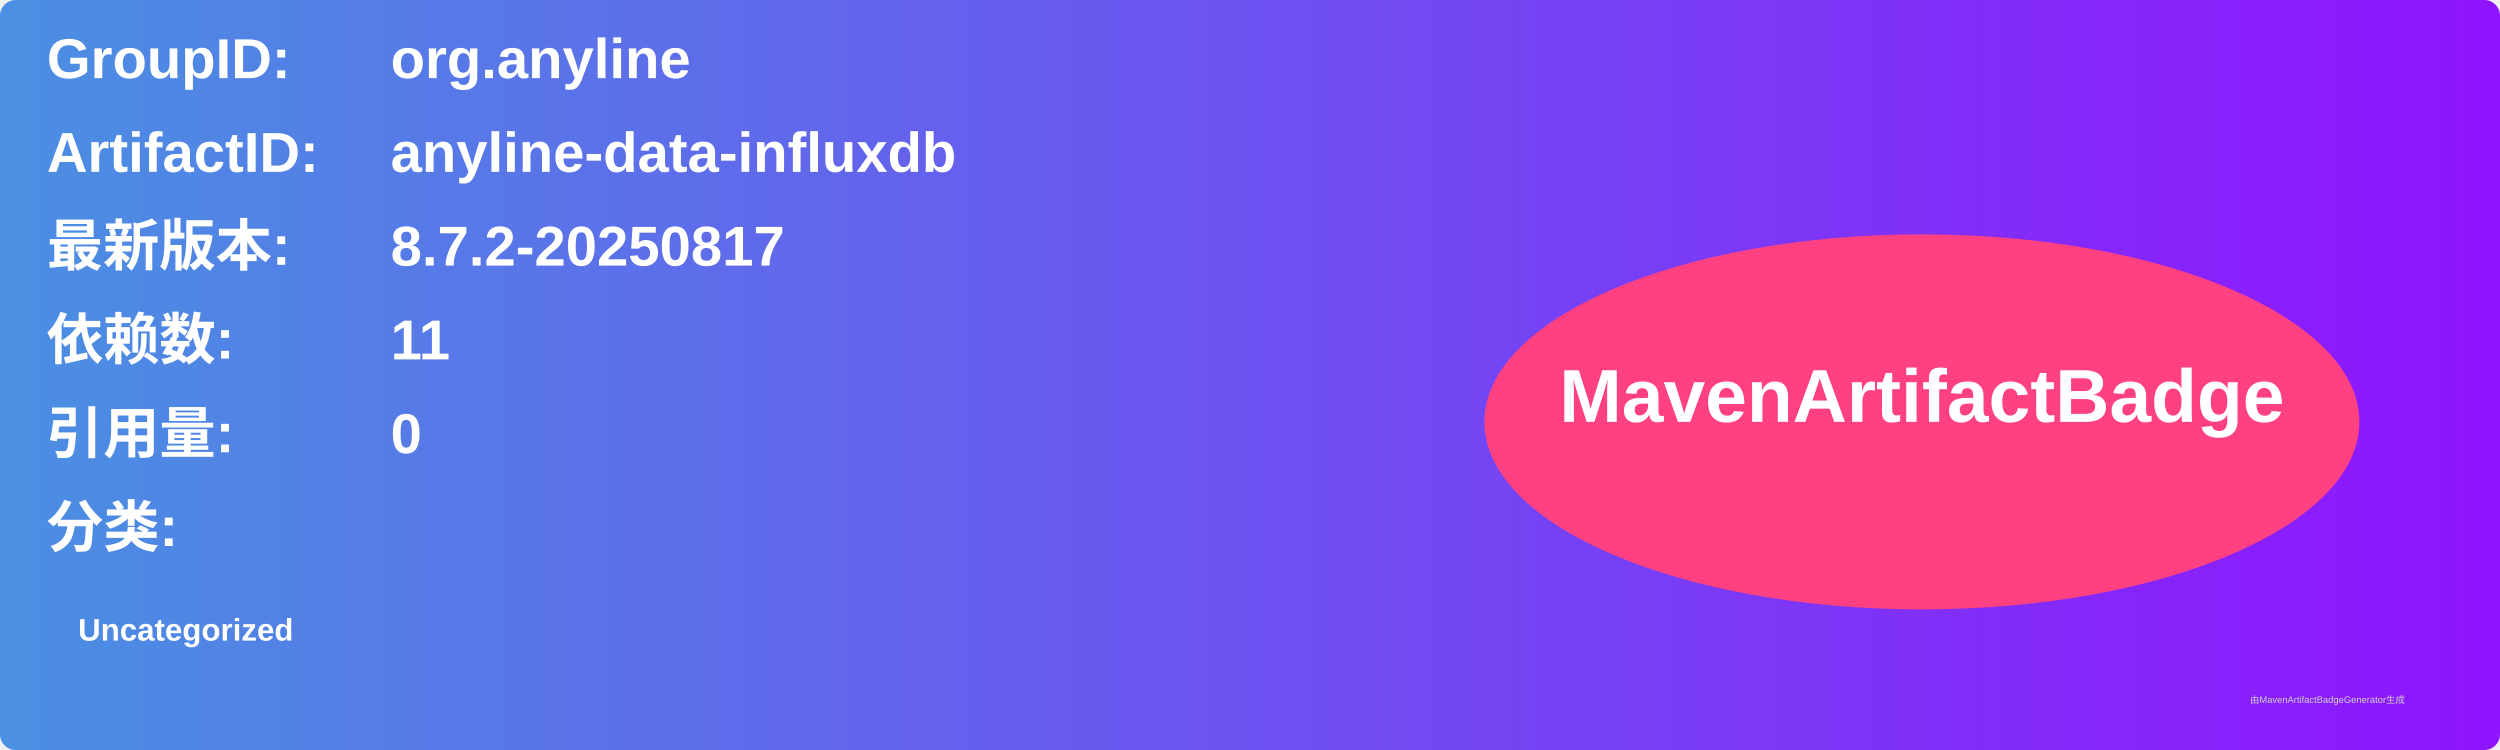
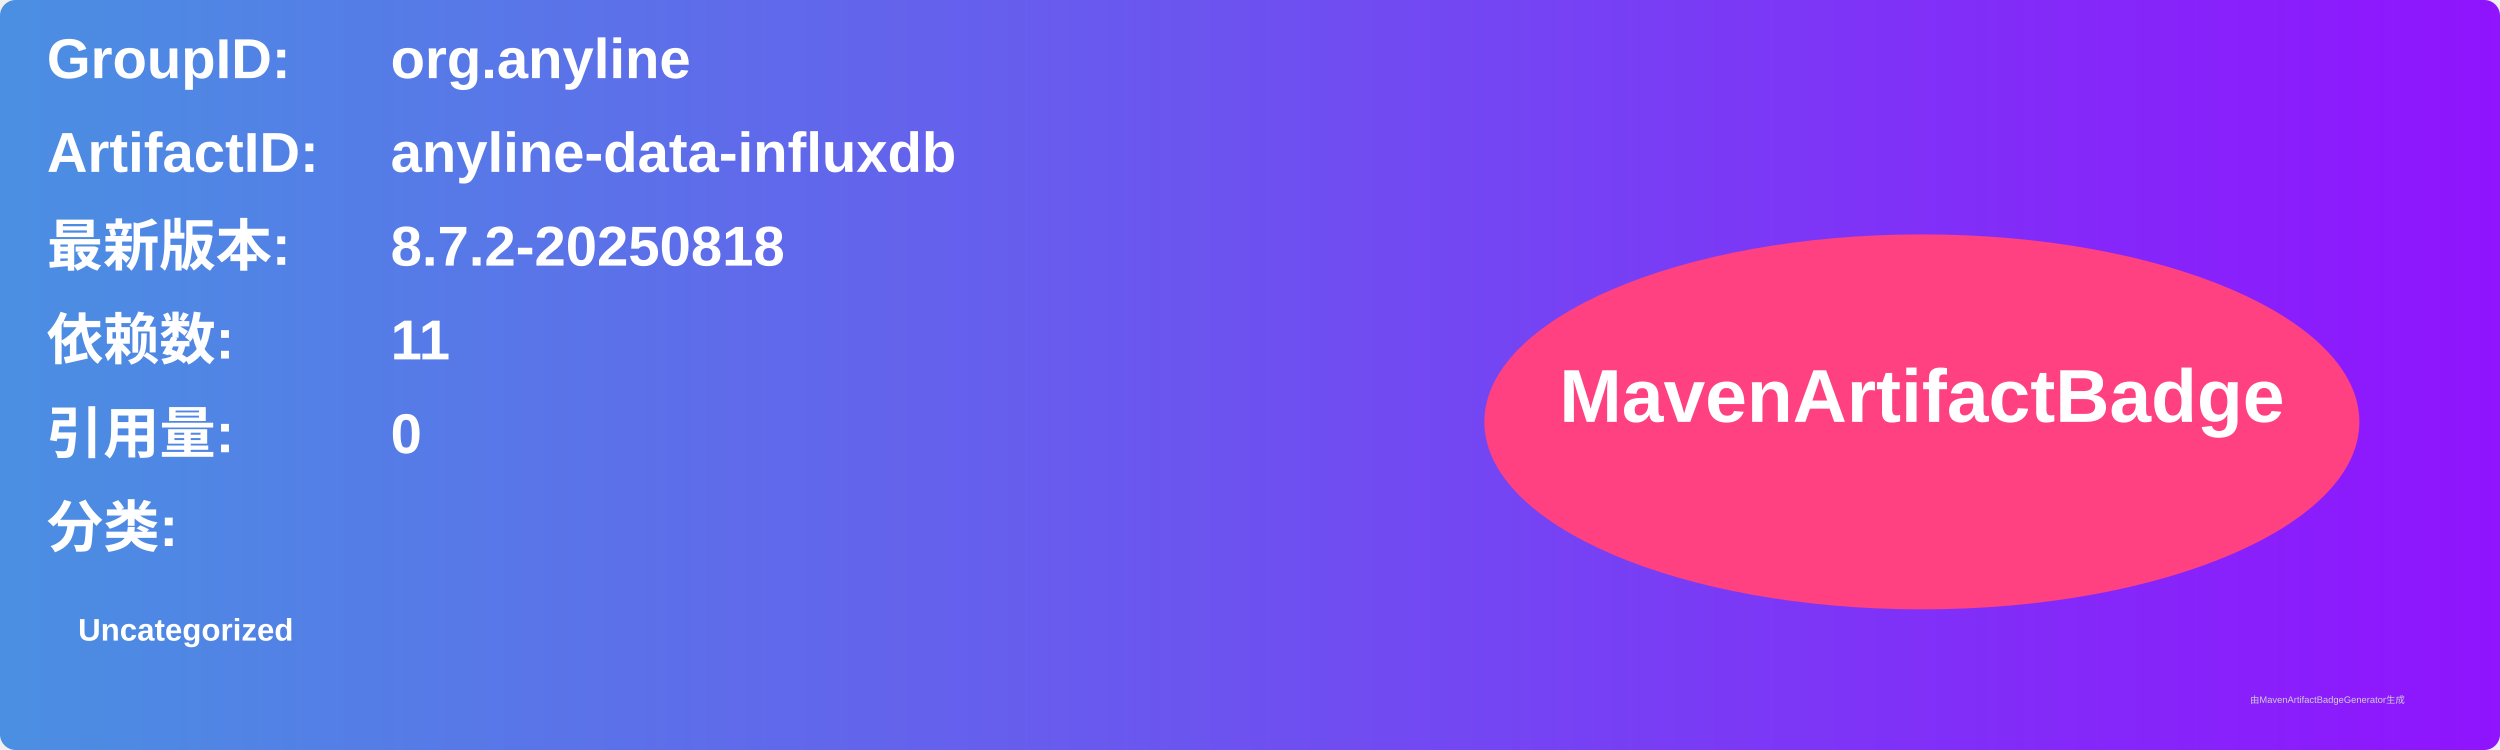
<svg xmlns="http://www.w3.org/2000/svg" width="800" height="240" viewBox="0 0 800 240">
  <linearGradient id="grad" x1="0%" y1="0%" x2="100%" y2="0%">
    <stop offset="0%" stop-color="#4a90e2" />
    <stop offset="100%" stop-color="#9013fe" />
  </linearGradient>
  <rect width="100%" height="100%" rx="5" ry="5" fill="url(#grad)" />
  <g transform="translate(15, 15)">
    <text x="0" y="10" font-family="Arial" font-size="18" fill="white" font-weight="bold" width="260">GroupID:</text>
    <text x="110" y="10" font-family="Arial" font-size="18" fill="white" font-weight="bold" width="460">org.anyline</text>
    <text x="0" y="40" font-family="Arial" font-size="18" fill="white" font-weight="bold" width="260">ArtifactID:</text>
    <text x="110" y="40" font-family="Arial" font-size="18" fill="white" font-weight="bold" width="460">anyline-data-influxdb</text>
    <text x="0" y="70" font-family="Arial" font-size="18" fill="white" font-weight="bold">最新版本:</text>
    <text x="110" y="70" font-family="Arial" font-size="18" fill="white" font-weight="bold">
-       <tspan font-weight="bold">8.7.2-20250817</tspan>
+       <tspan font-weight="bold">8.7.2-20250818</tspan>
    </text>
    <text x="0" y="100" font-family="Arial" font-size="18" fill="white" font-weight="bold">依赖数: </text>
    <text x="110" y="100" font-family="Arial" font-size="18" fill="white">
      <tspan font-weight="bold">11</tspan>
    </text>
    <text x="0" y="130" font-family="Arial" font-size="18" fill="white" font-weight="bold">引用量: </text>
    <text x="110" y="130" font-family="Arial" font-size="18" fill="white">
      <tspan font-weight="bold">0</tspan>
    </text>
    <text x="0" y="160" font-family="Arial" font-size="18" fill="white" font-weight="bold">分类:</text>
    <text x="10" y="190" font-family="Arial" font-size="10" fill="white">
      <tspan font-weight="bold">Uncategorized</tspan>
    </text>
    <ellipse cx="600" cy="120" rx="140" ry="60" fill="#ff4081" />
    <text x="600" y="120" text-anchor="middle" font-family="Arial" font-size="24" fill="white" font-weight="bold">MavenArtifactBadge</text>
  </g>
  <text x="720" y="225" font-family="Arial" font-size="3" fill="#d0d0d0">由MavenArtifactBadgeGenerator生成</text>
</svg>
